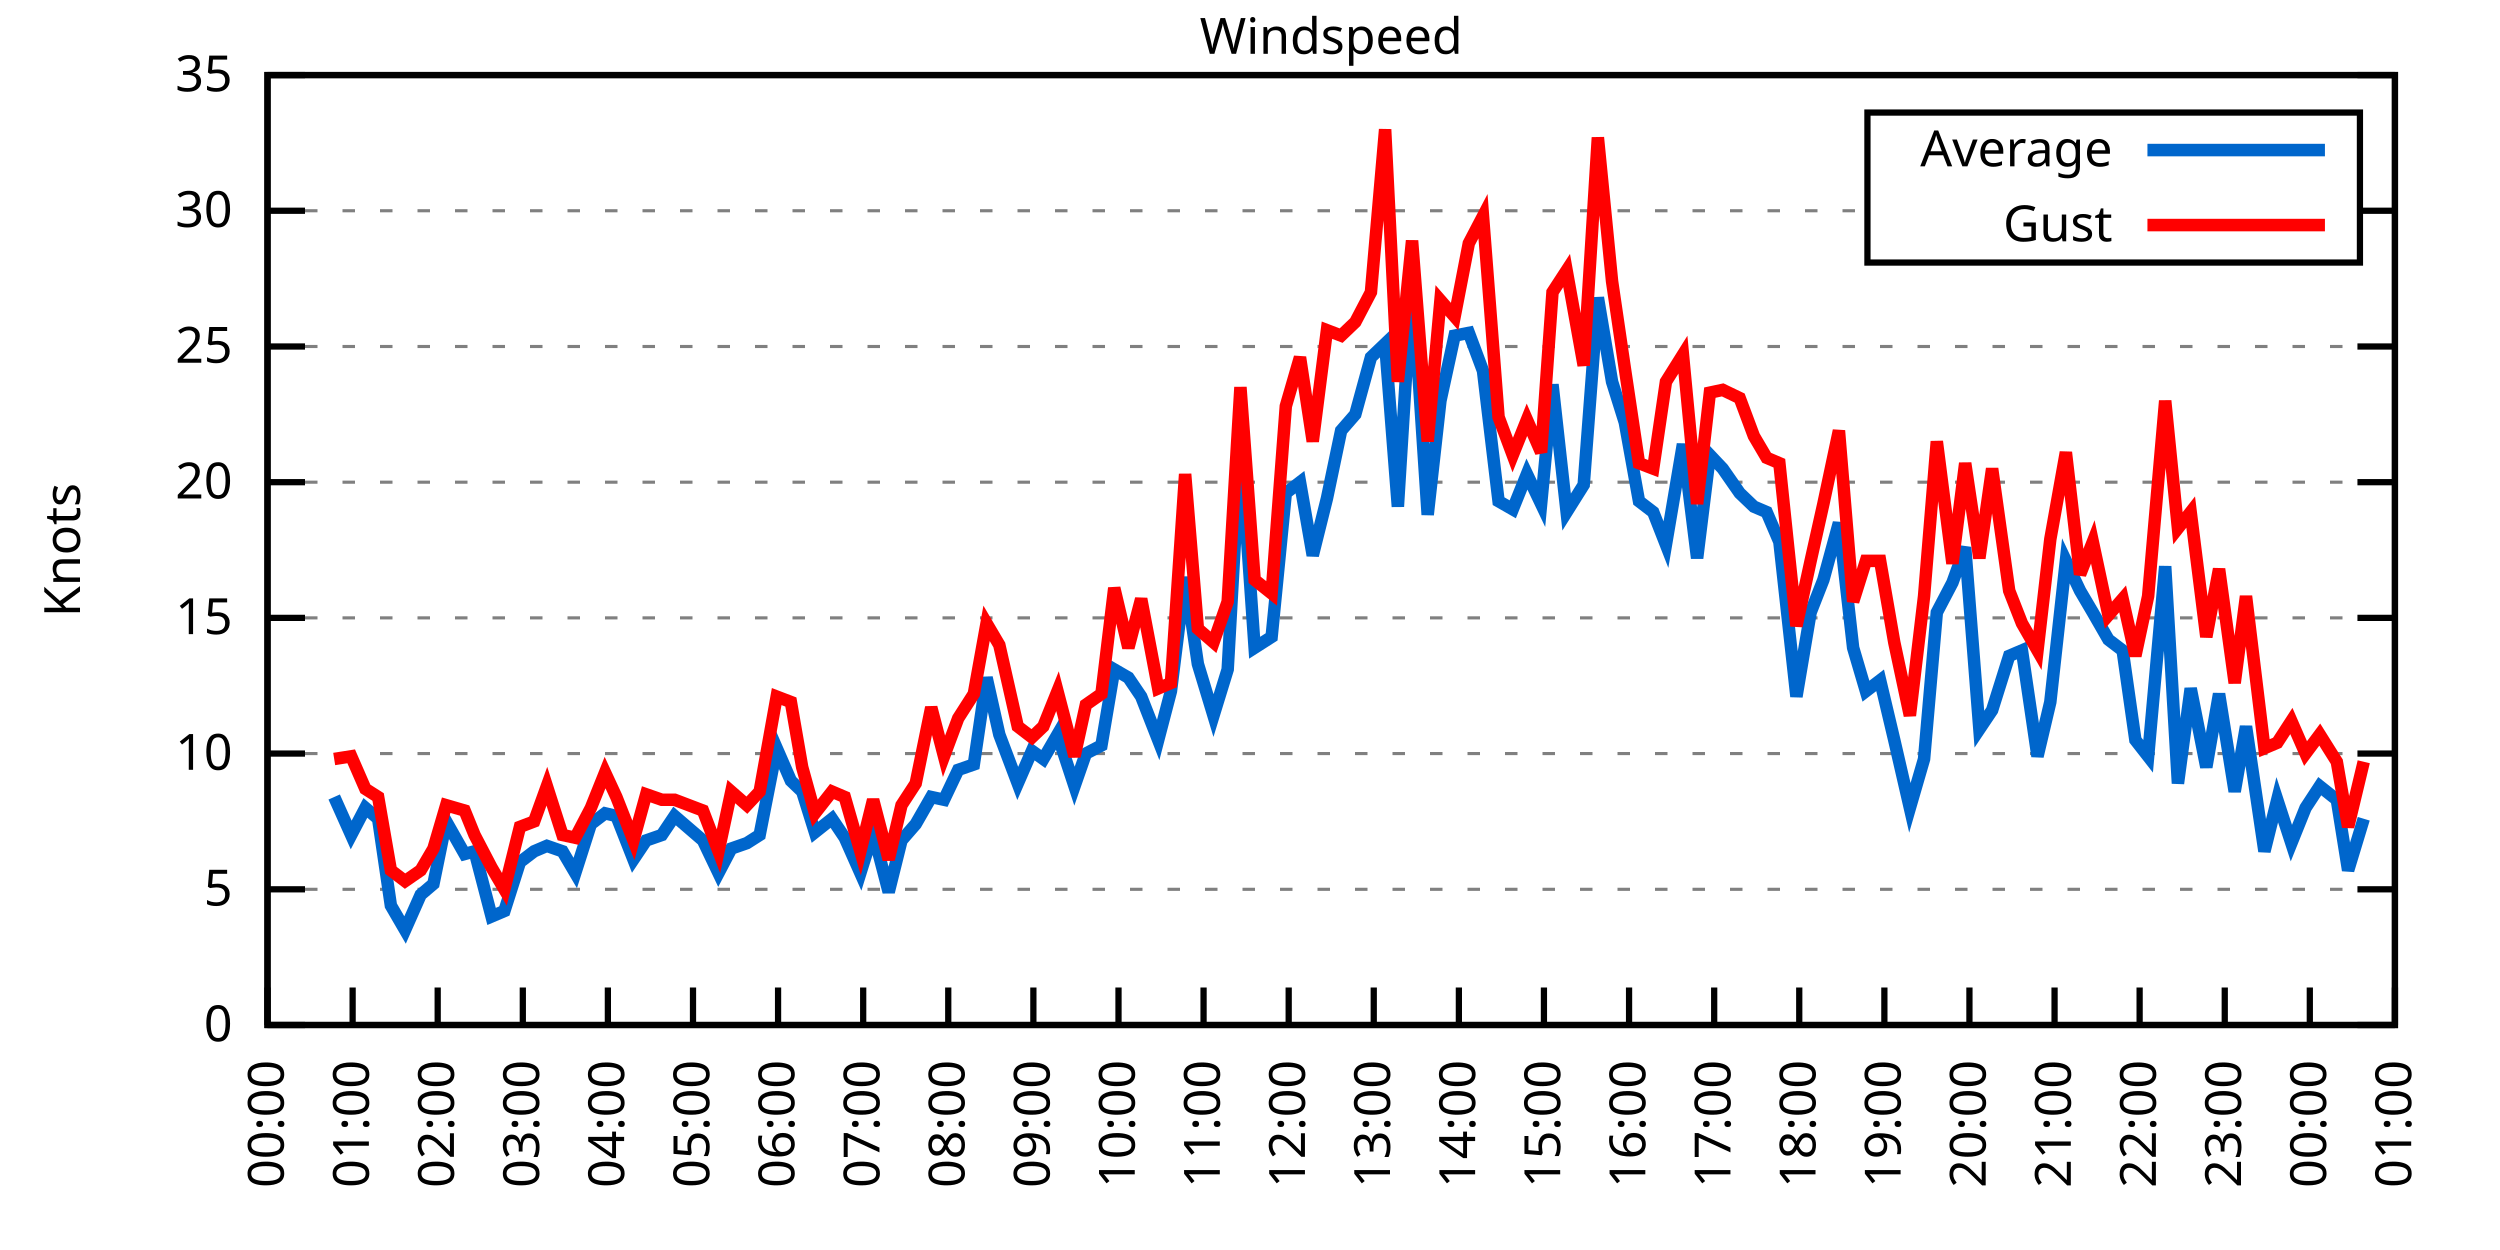
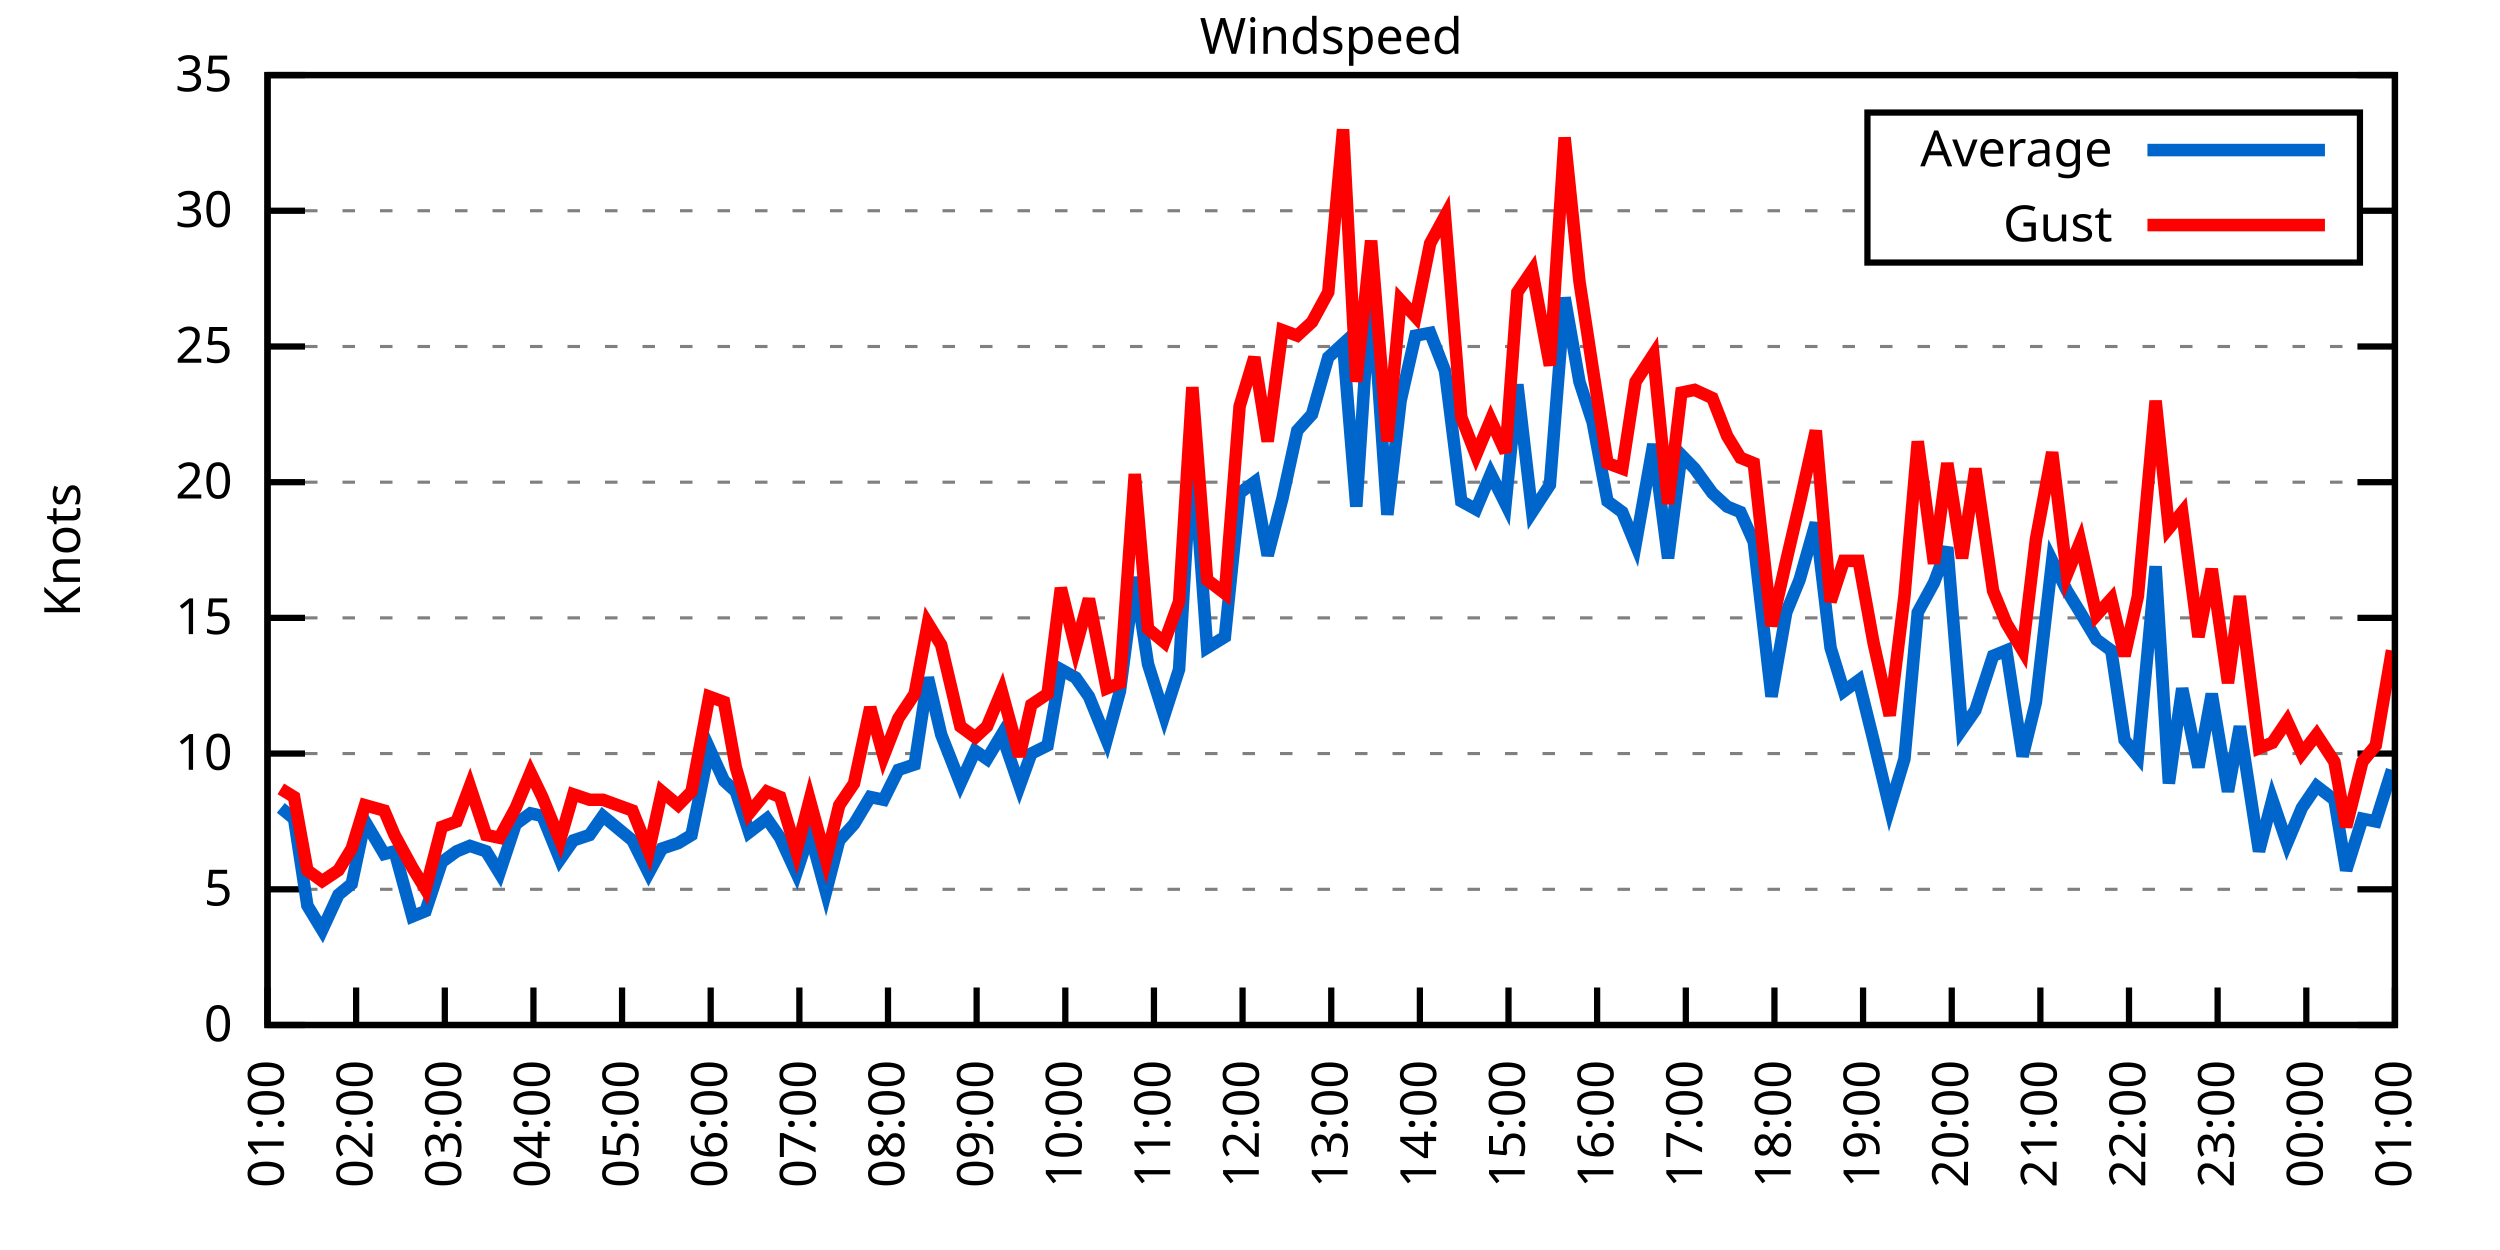
<svg xmlns="http://www.w3.org/2000/svg" xmlns:xlink="http://www.w3.org/1999/xlink" width="400" height="200" viewBox="0 0 400 200">
  <g id="gnuplot_canvas">
    <rect x="0" y="0" width="400" height="200" fill="none" />
    <defs>
      <circle id="gpDot" r="0.5" stroke-width="0.5" stroke="currentColor" />
      <path id="gpPt0" stroke-width="0.333" stroke="currentColor" d="M-1,0 h2 M0,-1 v2" />
      <path id="gpPt1" stroke-width="0.333" stroke="currentColor" d="M-1,-1 L1,1 M1,-1 L-1,1" />
      <path id="gpPt2" stroke-width="0.333" stroke="currentColor" d="M-1,0 L1,0 M0,-1 L0,1 M-1,-1 L1,1 M-1,1 L1,-1" />
      <rect id="gpPt3" stroke-width="0.333" stroke="currentColor" x="-1" y="-1" width="2" height="2" />
      <rect id="gpPt4" stroke-width="0.333" stroke="currentColor" fill="currentColor" x="-1" y="-1" width="2" height="2" />
      <circle id="gpPt5" stroke-width="0.333" stroke="currentColor" cx="0" cy="0" r="1" />
      <use xlink:href="#gpPt5" id="gpPt6" fill="currentColor" stroke="none" />
      <path id="gpPt7" stroke-width="0.333" stroke="currentColor" d="M0,-1.33 L-1.33,0.67 L1.33,0.67 z" />
      <use xlink:href="#gpPt7" id="gpPt8" fill="currentColor" stroke="none" />
      <use xlink:href="#gpPt7" id="gpPt9" stroke="currentColor" transform="rotate(180)" />
      <use xlink:href="#gpPt9" id="gpPt10" fill="currentColor" stroke="none" />
      <use xlink:href="#gpPt3" id="gpPt11" stroke="currentColor" transform="rotate(45)" />
      <use xlink:href="#gpPt11" id="gpPt12" fill="currentColor" stroke="none" />
      <path id="gpPt13" stroke-width="0.333" stroke="currentColor" d="M0,1.330 L1.265,0.411 L0.782,-1.067 L-0.782,-1.076 L-1.265,0.411 z" />
      <use xlink:href="#gpPt13" id="gpPt14" fill="currentColor" stroke="none" />
      <filter id="textbox" filterUnits="objectBoundingBox" x="0" y="0" height="1" width="1">
        <feFlood flood-color="white" flood-opacity="1" result="bgnd" />
        <feComposite in="SourceGraphic" in2="bgnd" operator="atop" />
      </filter>
      <filter id="greybox" filterUnits="objectBoundingBox" x="0" y="0" height="1" width="1">
        <feFlood flood-color="lightgrey" flood-opacity="1" result="grey" />
        <feComposite in="SourceGraphic" in2="grey" operator="atop" />
      </filter>
    </defs>
    <g fill="none" color="white" stroke="currentColor" stroke-width="1.00" stroke-linecap="butt" stroke-linejoin="miter">
</g>
    <g fill="none" color="black" stroke="currentColor" stroke-width="1.00" stroke-linecap="butt" stroke-linejoin="miter">
      <g stroke="none" shape-rendering="crispEdges">
        <polygon fill="rgb(255, 255, 255)" points="42.80,164.00 383.18,164.00 383.18,12.02 42.80,12.02 " />
      </g>
    </g>
    <g fill="none" color="black" stroke="currentColor" stroke-width="1.00" stroke-linecap="butt" stroke-linejoin="miter">
</g>
    <g fill="none" color="black" stroke="black" stroke-width="0.50" stroke-linecap="butt" stroke-linejoin="miter">
</g>
    <g fill="none" color="gray" stroke="currentColor" stroke-width="0.50" stroke-linecap="butt" stroke-linejoin="miter">
      <path stroke="gray" stroke-dasharray="2,4" class="gridline" d="M42.80,164.00 L383.19,164.00  " />
    </g>
    <g fill="none" color="gray" stroke="gray" stroke-width="1.00" stroke-linecap="butt" stroke-linejoin="miter">
</g>
    <g fill="none" color="black" stroke="currentColor" stroke-width="1.00" stroke-linecap="butt" stroke-linejoin="miter">
      <path stroke="black" d="M42.80,164.00 L48.80,164.00 M383.19,164.00 L377.19,164.00  " />
      <g transform="translate(37.20,166.60)" stroke="none" fill="black" font-family="Sans" font-size="8.00" text-anchor="end">
        <text>
          <tspan font-family="Sans"> 0</tspan>
        </text>
      </g>
    </g>
    <g fill="none" color="black" stroke="currentColor" stroke-width="1.00" stroke-linecap="butt" stroke-linejoin="miter">
</g>
    <g fill="none" color="black" stroke="black" stroke-width="0.50" stroke-linecap="butt" stroke-linejoin="miter">
</g>
    <g fill="none" color="gray" stroke="currentColor" stroke-width="0.50" stroke-linecap="butt" stroke-linejoin="miter">
      <path stroke="gray" stroke-dasharray="2,4" class="gridline" d="M42.80,142.29 L383.19,142.29  " />
    </g>
    <g fill="none" color="gray" stroke="gray" stroke-width="1.00" stroke-linecap="butt" stroke-linejoin="miter">
</g>
    <g fill="none" color="black" stroke="currentColor" stroke-width="1.00" stroke-linecap="butt" stroke-linejoin="miter">
      <path stroke="black" d="M42.80,142.29 L48.80,142.29 M383.19,142.29 L377.19,142.29  " />
      <g transform="translate(37.20,144.89)" stroke="none" fill="black" font-family="Sans" font-size="8.00" text-anchor="end">
        <text>
          <tspan font-family="Sans"> 5</tspan>
        </text>
      </g>
    </g>
    <g fill="none" color="black" stroke="currentColor" stroke-width="1.00" stroke-linecap="butt" stroke-linejoin="miter">
</g>
    <g fill="none" color="black" stroke="black" stroke-width="0.50" stroke-linecap="butt" stroke-linejoin="miter">
</g>
    <g fill="none" color="gray" stroke="currentColor" stroke-width="0.50" stroke-linecap="butt" stroke-linejoin="miter">
      <path stroke="gray" stroke-dasharray="2,4" class="gridline" d="M42.80,120.57 L383.19,120.57  " />
    </g>
    <g fill="none" color="gray" stroke="gray" stroke-width="1.00" stroke-linecap="butt" stroke-linejoin="miter">
</g>
    <g fill="none" color="black" stroke="currentColor" stroke-width="1.00" stroke-linecap="butt" stroke-linejoin="miter">
      <path stroke="black" d="M42.80,120.57 L48.80,120.57 M383.19,120.57 L377.19,120.57  " />
      <g transform="translate(37.20,123.17)" stroke="none" fill="black" font-family="Sans" font-size="8.00" text-anchor="end">
        <text>
          <tspan font-family="Sans"> 10</tspan>
        </text>
      </g>
    </g>
    <g fill="none" color="black" stroke="currentColor" stroke-width="1.00" stroke-linecap="butt" stroke-linejoin="miter">
</g>
    <g fill="none" color="black" stroke="black" stroke-width="0.50" stroke-linecap="butt" stroke-linejoin="miter">
</g>
    <g fill="none" color="gray" stroke="currentColor" stroke-width="0.50" stroke-linecap="butt" stroke-linejoin="miter">
      <path stroke="gray" stroke-dasharray="2,4" class="gridline" d="M42.80,98.86 L383.19,98.86  " />
    </g>
    <g fill="none" color="gray" stroke="gray" stroke-width="1.00" stroke-linecap="butt" stroke-linejoin="miter">
</g>
    <g fill="none" color="black" stroke="currentColor" stroke-width="1.00" stroke-linecap="butt" stroke-linejoin="miter">
      <path stroke="black" d="M42.80,98.86 L48.80,98.86 M383.19,98.86 L377.19,98.86  " />
      <g transform="translate(37.20,101.46)" stroke="none" fill="black" font-family="Sans" font-size="8.00" text-anchor="end">
        <text>
          <tspan font-family="Sans"> 15</tspan>
        </text>
      </g>
    </g>
    <g fill="none" color="black" stroke="currentColor" stroke-width="1.00" stroke-linecap="butt" stroke-linejoin="miter">
</g>
    <g fill="none" color="black" stroke="black" stroke-width="0.50" stroke-linecap="butt" stroke-linejoin="miter">
</g>
    <g fill="none" color="gray" stroke="currentColor" stroke-width="0.50" stroke-linecap="butt" stroke-linejoin="miter">
      <path stroke="gray" stroke-dasharray="2,4" class="gridline" d="M42.80,77.15 L383.19,77.15  " />
    </g>
    <g fill="none" color="gray" stroke="gray" stroke-width="1.00" stroke-linecap="butt" stroke-linejoin="miter">
</g>
    <g fill="none" color="black" stroke="currentColor" stroke-width="1.00" stroke-linecap="butt" stroke-linejoin="miter">
      <path stroke="black" d="M42.80,77.15 L48.80,77.15 M383.19,77.15 L377.19,77.15  " />
      <g transform="translate(37.20,79.75)" stroke="none" fill="black" font-family="Sans" font-size="8.00" text-anchor="end">
        <text>
          <tspan font-family="Sans"> 20</tspan>
        </text>
      </g>
    </g>
    <g fill="none" color="black" stroke="currentColor" stroke-width="1.00" stroke-linecap="butt" stroke-linejoin="miter">
</g>
    <g fill="none" color="black" stroke="black" stroke-width="0.50" stroke-linecap="butt" stroke-linejoin="miter">
</g>
    <g fill="none" color="gray" stroke="currentColor" stroke-width="0.50" stroke-linecap="butt" stroke-linejoin="miter">
      <path stroke="gray" stroke-dasharray="2,4" class="gridline" d="M42.80,55.44 L383.19,55.44  " />
    </g>
    <g fill="none" color="gray" stroke="gray" stroke-width="1.00" stroke-linecap="butt" stroke-linejoin="miter">
</g>
    <g fill="none" color="black" stroke="currentColor" stroke-width="1.00" stroke-linecap="butt" stroke-linejoin="miter">
      <path stroke="black" d="M42.80,55.44 L48.80,55.44 M383.19,55.44 L377.19,55.44  " />
      <g transform="translate(37.20,58.04)" stroke="none" fill="black" font-family="Sans" font-size="8.00" text-anchor="end">
        <text>
          <tspan font-family="Sans"> 25</tspan>
        </text>
      </g>
    </g>
    <g fill="none" color="black" stroke="currentColor" stroke-width="1.00" stroke-linecap="butt" stroke-linejoin="miter">
</g>
    <g fill="none" color="black" stroke="black" stroke-width="0.50" stroke-linecap="butt" stroke-linejoin="miter">
</g>
    <g fill="none" color="gray" stroke="currentColor" stroke-width="0.50" stroke-linecap="butt" stroke-linejoin="miter">
      <path stroke="gray" stroke-dasharray="2,4" class="gridline" d="M42.80,33.72 L298.79,33.72 M377.59,33.72 L383.19,33.72  " />
    </g>
    <g fill="none" color="gray" stroke="gray" stroke-width="1.00" stroke-linecap="butt" stroke-linejoin="miter">
</g>
    <g fill="none" color="black" stroke="currentColor" stroke-width="1.00" stroke-linecap="butt" stroke-linejoin="miter">
      <path stroke="black" d="M42.80,33.72 L48.80,33.72 M383.19,33.72 L377.19,33.72  " />
      <g transform="translate(37.20,36.32)" stroke="none" fill="black" font-family="Sans" font-size="8.00" text-anchor="end">
        <text>
          <tspan font-family="Sans"> 30</tspan>
        </text>
      </g>
    </g>
    <g fill="none" color="black" stroke="currentColor" stroke-width="1.00" stroke-linecap="butt" stroke-linejoin="miter">
</g>
    <g fill="none" color="black" stroke="black" stroke-width="0.50" stroke-linecap="butt" stroke-linejoin="miter">
</g>
    <g fill="none" color="gray" stroke="currentColor" stroke-width="0.50" stroke-linecap="butt" stroke-linejoin="miter">
      <path stroke="gray" stroke-dasharray="2,4" class="gridline" d="M42.80,12.01 L383.19,12.01  " />
    </g>
    <g fill="none" color="gray" stroke="gray" stroke-width="1.00" stroke-linecap="butt" stroke-linejoin="miter">
</g>
    <g fill="none" color="black" stroke="currentColor" stroke-width="1.00" stroke-linecap="butt" stroke-linejoin="miter">
      <path stroke="black" d="M42.80,12.01 L48.80,12.01 M383.19,12.01 L377.19,12.01  " />
      <g transform="translate(37.20,14.61)" stroke="none" fill="black" font-family="Sans" font-size="8.00" text-anchor="end">
        <text>
          <tspan font-family="Sans"> 35</tspan>
        </text>
      </g>
    </g>
    <g fill="none" color="black" stroke="currentColor" stroke-width="1.00" stroke-linecap="butt" stroke-linejoin="miter">
      <path stroke="black" d="M42.80,164.00 L42.80,158.00  " />
      <g transform="translate(45.40,169.60) rotate(270.00)" stroke="none" fill="black" font-family="Sans" font-size="8.00" text-anchor="end">
        <text>
-           <tspan font-family="Sans">00:00</tspan>
-         </text>
-       </g>
-     </g>
-     <g fill="none" color="black" stroke="currentColor" stroke-width="1.00" stroke-linecap="butt" stroke-linejoin="miter">
-       <path stroke="black" d="M56.42,164.00 L56.42,158.00  " />
-       <g transform="translate(59.02,169.60) rotate(270.00)" stroke="none" fill="black" font-family="Sans" font-size="8.00" text-anchor="end">
-         <text>
          <tspan font-family="Sans">01:00</tspan>
        </text>
      </g>
    </g>
    <g fill="none" color="black" stroke="currentColor" stroke-width="1.00" stroke-linecap="butt" stroke-linejoin="miter">
-       <path stroke="black" d="M70.03,164.00 L70.03,158.00  " />
-       <g transform="translate(72.63,169.60) rotate(270.00)" stroke="none" fill="black" font-family="Sans" font-size="8.00" text-anchor="end">
+       <path stroke="black" d="M56.98,164.00 L56.98,158.00  " />
+       <g transform="translate(59.58,169.60) rotate(270.00)" stroke="none" fill="black" font-family="Sans" font-size="8.00" text-anchor="end">
        <text>
          <tspan font-family="Sans">02:00</tspan>
        </text>
      </g>
    </g>
    <g fill="none" color="black" stroke="currentColor" stroke-width="1.00" stroke-linecap="butt" stroke-linejoin="miter">
-       <path stroke="black" d="M83.65,164.00 L83.65,158.00  " />
-       <g transform="translate(86.25,169.60) rotate(270.00)" stroke="none" fill="black" font-family="Sans" font-size="8.00" text-anchor="end">
+       <path stroke="black" d="M71.17,164.00 L71.17,158.00  " />
+       <g transform="translate(73.77,169.60) rotate(270.00)" stroke="none" fill="black" font-family="Sans" font-size="8.00" text-anchor="end">
        <text>
          <tspan font-family="Sans">03:00</tspan>
        </text>
      </g>
    </g>
    <g fill="none" color="black" stroke="currentColor" stroke-width="1.00" stroke-linecap="butt" stroke-linejoin="miter">
-       <path stroke="black" d="M97.26,164.00 L97.26,158.00  " />
-       <g transform="translate(99.86,169.60) rotate(270.00)" stroke="none" fill="black" font-family="Sans" font-size="8.00" text-anchor="end">
+       <path stroke="black" d="M85.35,164.00 L85.35,158.00  " />
+       <g transform="translate(87.95,169.60) rotate(270.00)" stroke="none" fill="black" font-family="Sans" font-size="8.00" text-anchor="end">
        <text>
          <tspan font-family="Sans">04:00</tspan>
        </text>
      </g>
    </g>
    <g fill="none" color="black" stroke="currentColor" stroke-width="1.00" stroke-linecap="butt" stroke-linejoin="miter">
-       <path stroke="black" d="M110.88,164.00 L110.88,158.00  " />
-       <g transform="translate(113.48,169.60) rotate(270.00)" stroke="none" fill="black" font-family="Sans" font-size="8.00" text-anchor="end">
+       <path stroke="black" d="M99.53,164.00 L99.53,158.00  " />
+       <g transform="translate(102.13,169.60) rotate(270.00)" stroke="none" fill="black" font-family="Sans" font-size="8.00" text-anchor="end">
        <text>
          <tspan font-family="Sans">05:00</tspan>
        </text>
      </g>
    </g>
    <g fill="none" color="black" stroke="currentColor" stroke-width="1.00" stroke-linecap="butt" stroke-linejoin="miter">
-       <path stroke="black" d="M124.49,164.00 L124.49,158.00  " />
-       <g transform="translate(127.09,169.60) rotate(270.00)" stroke="none" fill="black" font-family="Sans" font-size="8.00" text-anchor="end">
+       <path stroke="black" d="M113.71,164.00 L113.71,158.00  " />
+       <g transform="translate(116.31,169.60) rotate(270.00)" stroke="none" fill="black" font-family="Sans" font-size="8.00" text-anchor="end">
        <text>
          <tspan font-family="Sans">06:00</tspan>
        </text>
      </g>
    </g>
    <g fill="none" color="black" stroke="currentColor" stroke-width="1.00" stroke-linecap="butt" stroke-linejoin="miter">
-       <path stroke="black" d="M138.11,164.00 L138.11,158.00  " />
-       <g transform="translate(140.71,169.60) rotate(270.00)" stroke="none" fill="black" font-family="Sans" font-size="8.00" text-anchor="end">
+       <path stroke="black" d="M127.90,164.00 L127.90,158.00  " />
+       <g transform="translate(130.50,169.60) rotate(270.00)" stroke="none" fill="black" font-family="Sans" font-size="8.00" text-anchor="end">
        <text>
          <tspan font-family="Sans">07:00</tspan>
        </text>
      </g>
    </g>
    <g fill="none" color="black" stroke="currentColor" stroke-width="1.00" stroke-linecap="butt" stroke-linejoin="miter">
-       <path stroke="black" d="M151.72,164.00 L151.72,158.00  " />
-       <g transform="translate(154.32,169.60) rotate(270.00)" stroke="none" fill="black" font-family="Sans" font-size="8.00" text-anchor="end">
+       <path stroke="black" d="M142.08,164.00 L142.08,158.00  " />
+       <g transform="translate(144.68,169.60) rotate(270.00)" stroke="none" fill="black" font-family="Sans" font-size="8.00" text-anchor="end">
        <text>
          <tspan font-family="Sans">08:00</tspan>
        </text>
      </g>
    </g>
    <g fill="none" color="black" stroke="currentColor" stroke-width="1.00" stroke-linecap="butt" stroke-linejoin="miter">
-       <path stroke="black" d="M165.34,164.00 L165.34,158.00  " />
-       <g transform="translate(167.94,169.60) rotate(270.00)" stroke="none" fill="black" font-family="Sans" font-size="8.00" text-anchor="end">
+       <path stroke="black" d="M156.26,164.00 L156.26,158.00  " />
+       <g transform="translate(158.86,169.60) rotate(270.00)" stroke="none" fill="black" font-family="Sans" font-size="8.00" text-anchor="end">
        <text>
          <tspan font-family="Sans">09:00</tspan>
        </text>
      </g>
    </g>
    <g fill="none" color="black" stroke="currentColor" stroke-width="1.00" stroke-linecap="butt" stroke-linejoin="miter">
-       <path stroke="black" d="M178.96,164.00 L178.96,158.00  " />
-       <g transform="translate(181.56,169.60) rotate(270.00)" stroke="none" fill="black" font-family="Sans" font-size="8.00" text-anchor="end">
+       <path stroke="black" d="M170.45,164.00 L170.45,158.00  " />
+       <g transform="translate(173.05,169.60) rotate(270.00)" stroke="none" fill="black" font-family="Sans" font-size="8.00" text-anchor="end">
        <text>
          <tspan font-family="Sans">10:00</tspan>
        </text>
      </g>
    </g>
    <g fill="none" color="black" stroke="currentColor" stroke-width="1.00" stroke-linecap="butt" stroke-linejoin="miter">
-       <path stroke="black" d="M192.57,164.00 L192.57,158.00  " />
-       <g transform="translate(195.17,169.60) rotate(270.00)" stroke="none" fill="black" font-family="Sans" font-size="8.00" text-anchor="end">
+       <path stroke="black" d="M184.63,164.00 L184.63,158.00  " />
+       <g transform="translate(187.23,169.60) rotate(270.00)" stroke="none" fill="black" font-family="Sans" font-size="8.00" text-anchor="end">
        <text>
          <tspan font-family="Sans">11:00</tspan>
        </text>
      </g>
    </g>
    <g fill="none" color="black" stroke="currentColor" stroke-width="1.00" stroke-linecap="butt" stroke-linejoin="miter">
-       <path stroke="black" d="M206.19,164.00 L206.19,158.00  " />
-       <g transform="translate(208.79,169.60) rotate(270.00)" stroke="none" fill="black" font-family="Sans" font-size="8.00" text-anchor="end">
+       <path stroke="black" d="M198.81,164.00 L198.81,158.00  " />
+       <g transform="translate(201.41,169.60) rotate(270.00)" stroke="none" fill="black" font-family="Sans" font-size="8.00" text-anchor="end">
        <text>
          <tspan font-family="Sans">12:00</tspan>
        </text>
      </g>
    </g>
    <g fill="none" color="black" stroke="currentColor" stroke-width="1.00" stroke-linecap="butt" stroke-linejoin="miter">
-       <path stroke="black" d="M219.80,164.00 L219.80,158.00  " />
-       <g transform="translate(222.40,169.60) rotate(270.00)" stroke="none" fill="black" font-family="Sans" font-size="8.00" text-anchor="end">
+       <path stroke="black" d="M213.00,164.00 L213.00,158.00  " />
+       <g transform="translate(215.60,169.60) rotate(270.00)" stroke="none" fill="black" font-family="Sans" font-size="8.00" text-anchor="end">
        <text>
          <tspan font-family="Sans">13:00</tspan>
        </text>
      </g>
    </g>
    <g fill="none" color="black" stroke="currentColor" stroke-width="1.00" stroke-linecap="butt" stroke-linejoin="miter">
-       <path stroke="black" d="M233.42,164.00 L233.42,158.00  " />
-       <g transform="translate(236.02,169.60) rotate(270.00)" stroke="none" fill="black" font-family="Sans" font-size="8.00" text-anchor="end">
+       <path stroke="black" d="M227.18,164.00 L227.18,158.00  " />
+       <g transform="translate(229.78,169.60) rotate(270.00)" stroke="none" fill="black" font-family="Sans" font-size="8.00" text-anchor="end">
        <text>
          <tspan font-family="Sans">14:00</tspan>
        </text>
      </g>
    </g>
    <g fill="none" color="black" stroke="currentColor" stroke-width="1.00" stroke-linecap="butt" stroke-linejoin="miter">
-       <path stroke="black" d="M247.03,164.00 L247.03,158.00  " />
-       <g transform="translate(249.63,169.60) rotate(270.00)" stroke="none" fill="black" font-family="Sans" font-size="8.00" text-anchor="end">
+       <path stroke="black" d="M241.36,164.00 L241.36,158.00  " />
+       <g transform="translate(243.96,169.60) rotate(270.00)" stroke="none" fill="black" font-family="Sans" font-size="8.00" text-anchor="end">
        <text>
          <tspan font-family="Sans">15:00</tspan>
        </text>
      </g>
    </g>
    <g fill="none" color="black" stroke="currentColor" stroke-width="1.00" stroke-linecap="butt" stroke-linejoin="miter">
-       <path stroke="black" d="M260.65,164.00 L260.65,158.00  " />
-       <g transform="translate(263.25,169.60) rotate(270.00)" stroke="none" fill="black" font-family="Sans" font-size="8.00" text-anchor="end">
+       <path stroke="black" d="M255.54,164.00 L255.54,158.00  " />
+       <g transform="translate(258.14,169.60) rotate(270.00)" stroke="none" fill="black" font-family="Sans" font-size="8.00" text-anchor="end">
        <text>
          <tspan font-family="Sans">16:00</tspan>
        </text>
      </g>
    </g>
    <g fill="none" color="black" stroke="currentColor" stroke-width="1.00" stroke-linecap="butt" stroke-linejoin="miter">
-       <path stroke="black" d="M274.27,164.00 L274.27,158.00  " />
-       <g transform="translate(276.87,169.60) rotate(270.00)" stroke="none" fill="black" font-family="Sans" font-size="8.00" text-anchor="end">
+       <path stroke="black" d="M269.73,164.00 L269.73,158.00  " />
+       <g transform="translate(272.33,169.60) rotate(270.00)" stroke="none" fill="black" font-family="Sans" font-size="8.00" text-anchor="end">
        <text>
          <tspan font-family="Sans">17:00</tspan>
        </text>
      </g>
    </g>
    <g fill="none" color="black" stroke="currentColor" stroke-width="1.00" stroke-linecap="butt" stroke-linejoin="miter">
-       <path stroke="black" d="M287.88,164.00 L287.88,158.00  " />
-       <g transform="translate(290.48,169.60) rotate(270.00)" stroke="none" fill="black" font-family="Sans" font-size="8.00" text-anchor="end">
+       <path stroke="black" d="M283.91,164.00 L283.91,158.00  " />
+       <g transform="translate(286.51,169.60) rotate(270.00)" stroke="none" fill="black" font-family="Sans" font-size="8.00" text-anchor="end">
        <text>
          <tspan font-family="Sans">18:00</tspan>
        </text>
      </g>
    </g>
    <g fill="none" color="black" stroke="currentColor" stroke-width="1.00" stroke-linecap="butt" stroke-linejoin="miter">
-       <path stroke="black" d="M301.50,164.00 L301.50,158.00  " />
-       <g transform="translate(304.10,169.60) rotate(270.00)" stroke="none" fill="black" font-family="Sans" font-size="8.00" text-anchor="end">
+       <path stroke="black" d="M298.09,164.00 L298.09,158.00  " />
+       <g transform="translate(300.69,169.60) rotate(270.00)" stroke="none" fill="black" font-family="Sans" font-size="8.00" text-anchor="end">
        <text>
          <tspan font-family="Sans">19:00</tspan>
        </text>
      </g>
    </g>
    <g fill="none" color="black" stroke="currentColor" stroke-width="1.00" stroke-linecap="butt" stroke-linejoin="miter">
-       <path stroke="black" d="M315.11,164.00 L315.11,158.00  " />
-       <g transform="translate(317.71,169.60) rotate(270.00)" stroke="none" fill="black" font-family="Sans" font-size="8.00" text-anchor="end">
+       <path stroke="black" d="M312.28,164.00 L312.28,158.00  " />
+       <g transform="translate(314.88,169.60) rotate(270.00)" stroke="none" fill="black" font-family="Sans" font-size="8.00" text-anchor="end">
        <text>
          <tspan font-family="Sans">20:00</tspan>
        </text>
      </g>
    </g>
    <g fill="none" color="black" stroke="currentColor" stroke-width="1.00" stroke-linecap="butt" stroke-linejoin="miter">
-       <path stroke="black" d="M328.73,164.00 L328.73,158.00  " />
-       <g transform="translate(331.33,169.60) rotate(270.00)" stroke="none" fill="black" font-family="Sans" font-size="8.00" text-anchor="end">
+       <path stroke="black" d="M326.46,164.00 L326.46,158.00  " />
+       <g transform="translate(329.06,169.60) rotate(270.00)" stroke="none" fill="black" font-family="Sans" font-size="8.00" text-anchor="end">
        <text>
          <tspan font-family="Sans">21:00</tspan>
        </text>
      </g>
    </g>
    <g fill="none" color="black" stroke="currentColor" stroke-width="1.00" stroke-linecap="butt" stroke-linejoin="miter">
-       <path stroke="black" d="M342.34,164.00 L342.34,158.00  " />
-       <g transform="translate(344.94,169.60) rotate(270.00)" stroke="none" fill="black" font-family="Sans" font-size="8.00" text-anchor="end">
+       <path stroke="black" d="M340.64,164.00 L340.64,158.00  " />
+       <g transform="translate(343.24,169.60) rotate(270.00)" stroke="none" fill="black" font-family="Sans" font-size="8.00" text-anchor="end">
        <text>
          <tspan font-family="Sans">22:00</tspan>
        </text>
      </g>
    </g>
    <g fill="none" color="black" stroke="currentColor" stroke-width="1.00" stroke-linecap="butt" stroke-linejoin="miter">
-       <path stroke="black" d="M355.96,164.00 L355.96,158.00  " />
-       <g transform="translate(358.56,169.60) rotate(270.00)" stroke="none" fill="black" font-family="Sans" font-size="8.00" text-anchor="end">
+       <path stroke="black" d="M354.82,164.00 L354.82,158.00  " />
+       <g transform="translate(357.42,169.60) rotate(270.00)" stroke="none" fill="black" font-family="Sans" font-size="8.00" text-anchor="end">
        <text>
          <tspan font-family="Sans">23:00</tspan>
        </text>
      </g>
    </g>
    <g fill="none" color="black" stroke="currentColor" stroke-width="1.00" stroke-linecap="butt" stroke-linejoin="miter">
-       <path stroke="black" d="M369.57,164.00 L369.57,158.00  " />
-       <g transform="translate(372.17,169.60) rotate(270.00)" stroke="none" fill="black" font-family="Sans" font-size="8.00" text-anchor="end">
+       <path stroke="black" d="M369.01,164.00 L369.01,158.00  " />
+       <g transform="translate(371.61,169.60) rotate(270.00)" stroke="none" fill="black" font-family="Sans" font-size="8.00" text-anchor="end">
        <text>
          <tspan font-family="Sans">00:00</tspan>
        </text>
      </g>
    </g>
    <g fill="none" color="black" stroke="currentColor" stroke-width="1.00" stroke-linecap="butt" stroke-linejoin="miter">
      <path stroke="black" d="M383.19,164.00 L383.19,158.00  " />
      <g transform="translate(385.79,169.60) rotate(270.00)" stroke="none" fill="black" font-family="Sans" font-size="8.00" text-anchor="end">
        <text>
          <tspan font-family="Sans">01:00</tspan>
        </text>
      </g>
    </g>
    <g fill="none" color="black" stroke="currentColor" stroke-width="1.00" stroke-linecap="butt" stroke-linejoin="miter">
</g>
    <g fill="none" color="black" stroke="currentColor" stroke-width="1.00" stroke-linecap="butt" stroke-linejoin="miter">
      <path stroke="black" d="M42.80,12.01 L42.80,164.00 L383.19,164.00 L383.19,12.01 L42.80,12.01 Z  " />
    </g>
    <g fill="none" color="black" stroke="currentColor" stroke-width="1.00" stroke-linecap="butt" stroke-linejoin="miter">
</g>
    <g fill="none" color="black" stroke="currentColor" stroke-width="1.00" stroke-linecap="butt" stroke-linejoin="miter">
      <path stroke="black" d="M298.79,42.01 L298.79,18.01 L377.59,18.01 L377.59,42.01 L298.79,42.01 Z  " />
    </g>
    <g id="Windspeed_plot_1">
      <g fill="none" color="white" stroke="black" stroke-width="2.00" stroke-linecap="butt" stroke-linejoin="miter">
</g>
      <g fill="none" color="black" stroke="currentColor" stroke-width="2.00" stroke-linecap="butt" stroke-linejoin="miter">
        <g transform="translate(337.99,26.61)" stroke="none" fill="black" font-family="Sans" font-size="8.00" text-anchor="end">
          <text>
            <tspan font-family="Sans">Average</tspan>
          </text>
        </g>
      </g>
      <g fill="none" color="black" stroke="currentColor" stroke-width="2.00" stroke-linecap="butt" stroke-linejoin="miter">
-         <path stroke="rgb(  0, 102, 204)" d="M343.59,24.01 L371.99,24.01 M53.47,127.52 L56.19,133.60 L58.46,129.26 L60.50,131.00 L62.54,144.89 L64.81,148.80   L67.31,143.16 L69.35,141.42 L71.39,131.43 L74.34,136.64 L75.93,136.21 L78.65,146.63 L80.70,145.76 L83.19,137.94   L85.46,136.21 L87.50,135.34 L90.00,136.21 L92.04,139.68 L94.54,131.86 L96.81,130.13 L98.62,130.56 L101.35,137.51   L103.39,134.47 L105.89,133.60 L107.93,130.56 L112.47,134.47 L114.96,139.68 L117.01,135.77 L119.50,134.90 L121.54,133.60   L124.27,119.71 L126.54,124.92 L128.35,126.65 L130.39,133.17 L133.12,131.00 L135.16,134.04 L137.66,139.68 L139.70,133.17   L142.19,142.72 L144.24,134.47 L146.51,131.86 L149.00,127.52 L151.04,127.96 L153.31,123.18 L155.81,122.31 L157.85,108.42   L159.89,117.53 L162.84,125.35 L165.11,120.14 L166.93,121.44 L169.20,117.53 L171.92,125.79 L173.74,120.57 L176.23,119.27   L178.28,107.11 L180.54,108.42 L182.59,111.45 L185.31,118.40 L187.35,110.59 L189.62,92.35 L191.66,106.24 L194.16,114.49   L196.43,107.11 L198.47,71.07 L200.74,103.64 L203.46,101.90 L205.73,78.89 L208.00,77.15 L210.04,88.87 L212.31,79.75   L214.58,68.90 L216.85,66.29 L219.35,57.17 L221.62,55.00 L223.66,81.06 L225.93,44.58 L228.43,82.36 L230.47,64.12   L232.74,53.70 L235.01,53.26 L237.28,59.34 L239.77,80.19 L242.04,81.49 L244.31,75.85 L246.58,80.62 L248.40,61.52   L250.66,81.93 L253.39,77.58 L255.66,47.62 L257.93,61.08 L259.97,67.59 L262.24,80.19 L264.51,81.93 L266.55,87.14   L269.27,71.07 L271.54,89.31 L273.58,72.81 L275.63,74.98 L278.35,78.89 L280.62,81.06 L282.66,81.93 L284.70,86.70   L287.43,111.45 L289.70,97.99 L291.74,92.78 L294.23,83.66 L296.50,103.64 L298.55,110.59 L300.82,108.85 L303.08,118.40   L305.58,129.26 L307.85,121.44 L309.89,97.99 L312.39,93.22 L314.43,87.57 L316.70,116.67 L318.74,113.63 L321.47,104.94   L323.51,104.07 L326.00,121.01 L328.05,112.32 L330.54,89.74 L332.81,94.52 L334.85,97.99 L337.35,102.34 L339.62,104.07   L341.66,118.40 L343.70,121.01 L346.43,90.61 L348.47,125.35 L350.51,110.15 L353.01,122.75 L355.05,111.02 L357.55,126.65   L359.36,116.23 L362.31,136.21 L364.36,127.96 L366.62,134.90 L368.89,129.26 L371.16,125.79 L373.89,127.96 L375.70,139.25   L378.20,131.00  " />
+         <path stroke="rgb(  0, 102, 204)" d="M343.59,24.01 L371.99,24.01 M44.93,129.26 L47.05,131.00 L49.18,144.89 L51.55,148.80 L54.15,143.16 L56.27,141.42   L58.40,131.43 L61.47,136.64 L63.13,136.21 L65.97,146.63 L68.09,145.76 L70.69,137.94 L73.06,136.21 L75.18,135.34   L77.78,136.21 L79.91,139.68 L82.51,131.86 L84.88,130.13 L86.77,130.56 L89.60,137.51 L91.73,134.47 L94.33,133.60   L96.46,130.56 L101.19,134.47 L103.79,139.68 L105.91,135.77 L108.51,134.90 L110.64,133.60 L113.48,119.71 L115.84,124.92   L117.73,126.65 L119.86,133.17 L122.70,131.00 L124.82,134.04 L127.42,139.68 L129.55,133.17 L132.15,142.72 L134.28,134.47   L136.64,131.86 L139.24,127.52 L141.37,127.96 L143.74,123.18 L146.34,122.31 L148.46,108.42 L150.59,117.53 L153.66,125.35   L156.03,120.14 L157.92,121.44 L160.28,117.53 L163.12,125.79 L165.01,120.57 L167.61,119.27 L169.74,107.11 L172.10,108.42   L174.23,111.45 L177.06,118.40 L179.19,110.59 L181.56,92.35 L183.68,106.24 L186.28,114.49 L188.65,107.11 L190.78,71.07   L193.14,103.64 L195.98,101.90 L198.34,78.89 L200.70,77.15 L202.83,88.87 L205.19,79.75 L207.56,68.90 L209.92,66.29   L212.52,57.17 L214.89,55.00 L217.01,81.06 L219.38,44.58 L221.98,82.36 L224.10,64.12 L226.47,53.70 L228.83,53.26   L231.20,59.34 L233.80,80.19 L236.16,81.49 L238.52,75.85 L240.89,80.62 L242.78,61.52 L245.14,81.93 L247.98,77.58   L250.34,47.62 L252.71,61.08 L254.83,67.59 L257.20,80.19 L259.56,81.93 L261.69,87.14 L264.53,71.07 L266.89,89.31   L269.02,72.81 L271.14,74.98 L273.98,78.89 L276.35,81.06 L278.47,81.93 L280.60,86.70 L283.44,111.45 L285.80,97.99   L287.93,92.78 L290.53,83.66 L292.89,103.64 L295.02,110.59 L297.38,108.85 L299.75,118.40 L302.35,129.26 L304.71,121.44   L306.84,97.99 L309.44,93.22 L311.57,87.57 L313.93,116.67 L316.06,113.63 L318.89,104.94 L321.02,104.07 L323.62,121.01   L325.75,112.32 L328.35,89.74 L330.71,94.52 L332.84,97.99 L335.44,102.34 L337.80,104.07 L339.93,118.40 L342.06,121.01   L344.90,90.61 L347.02,125.35 L349.15,110.15 L351.75,122.75 L353.88,111.02 L356.48,126.65 L358.37,116.23 L361.44,136.21   L363.57,127.96 L365.93,134.90 L368.30,129.26 L370.66,125.79 L373.50,127.96 L375.39,139.25 L377.99,131.00 L380.12,131.43   L382.72,123.18  " />
      </g>
    </g>
    <g id="Windspeed_plot_2">
      <g fill="none" color="black" stroke="currentColor" stroke-width="2.00" stroke-linecap="butt" stroke-linejoin="miter">
        <g transform="translate(337.99,38.61)" stroke="none" fill="black" font-family="Sans" font-size="8.00" text-anchor="end">
          <text>
            <tspan font-family="Sans">Gust</tspan>
          </text>
        </g>
      </g>
      <g fill="none" color="black" stroke="currentColor" stroke-width="2.00" stroke-linecap="butt" stroke-linejoin="miter">
-         <path stroke="rgb(255,   0,   0)" d="M343.59,36.01 L371.99,36.01 M53.47,121.44 L56.19,121.01 L58.46,126.22 L60.50,127.52 L62.54,139.25 L64.81,140.98   L67.31,139.25 L69.35,135.77 L71.39,128.83 L74.34,129.69 L75.93,133.60 L78.65,138.81 L80.70,142.29 L83.19,132.30   L85.46,131.43 L87.50,125.79 L90.00,133.60 L92.04,134.04 L94.54,129.26 L96.81,123.61 L98.62,127.52 L101.35,134.47   L103.39,127.09 L105.89,127.96 L107.93,127.96 L112.47,129.69 L114.96,136.21 L117.01,126.65 L119.50,128.83 L121.54,126.65   L124.27,111.45 L126.54,112.32 L128.35,122.75 L130.39,130.13 L133.12,126.65 L135.16,127.52 L137.66,136.21 L139.70,127.96   L142.19,137.51 L144.24,128.83 L146.51,125.35 L149.00,113.19 L151.04,121.01 L153.31,114.93 L155.81,111.02 L157.85,99.73   L159.89,103.20 L162.84,116.23 L165.11,117.97 L166.93,116.23 L169.20,110.59 L171.92,121.01 L173.74,112.76 L176.23,111.02   L178.28,94.08 L180.54,103.64 L182.59,95.82 L185.31,110.15 L187.35,109.28 L189.62,75.85 L191.66,100.60 L194.16,102.77   L196.43,96.26 L198.47,61.95 L200.74,92.78 L203.46,94.95 L205.73,64.99 L208.00,57.17 L210.04,70.63 L212.31,52.83   L214.58,53.70 L216.85,51.53 L219.35,46.75 L221.62,20.70 L223.66,61.08 L225.93,38.50 L228.43,70.63 L230.47,48.05   L232.74,50.66 L235.01,38.93 L237.28,34.59 L239.77,66.73 L242.04,72.81 L244.31,67.16 L246.58,72.37 L248.40,46.75   L250.66,43.28 L253.39,58.48 L255.66,22.00 L257.93,45.01 L259.97,58.91 L262.24,74.11 L264.51,74.98 L266.55,61.08   L269.27,56.74 L271.54,80.62 L273.58,62.82 L275.63,62.38 L278.35,63.69 L280.62,69.77 L282.66,73.24 L284.70,74.11   L287.43,100.16 L289.70,89.74 L291.74,80.62 L294.23,68.90 L296.50,96.26 L298.55,89.74 L300.82,89.74 L303.08,102.77   L305.58,114.49 L307.85,95.39 L309.89,70.63 L312.39,90.18 L314.43,74.11 L316.70,89.31 L318.74,74.98 L321.47,94.52   L323.51,99.73 L326.00,104.07 L328.05,86.27 L330.54,72.37 L332.81,91.91 L334.85,86.70 L337.35,98.43 L339.62,95.82   L341.66,104.94 L343.70,95.39 L346.43,64.12 L348.47,84.53 L350.51,81.93 L353.01,101.90 L355.05,91.04 L357.55,109.28   L359.36,95.39 L362.31,119.71 L364.36,118.84 L366.62,115.36 L368.89,120.57 L371.16,117.53 L373.89,121.88 L375.70,132.30   L378.20,121.88  " />
+         <path stroke="rgb(255,   0,   0)" d="M343.59,36.01 L371.99,36.01 M44.93,126.22 L47.05,127.52 L49.18,139.25 L51.55,140.98 L54.15,139.25 L56.27,135.77   L58.40,128.83 L61.47,129.69 L63.13,133.60 L65.97,138.81 L68.09,142.29 L70.69,132.30 L73.06,131.43 L75.18,125.79   L77.78,133.60 L79.91,134.04 L82.51,129.26 L84.88,123.61 L86.77,127.52 L89.60,134.47 L91.73,127.09 L94.33,127.96   L96.46,127.96 L101.19,129.69 L103.79,136.21 L105.91,126.65 L108.51,128.83 L110.64,126.65 L113.48,111.45 L115.84,112.32   L117.73,122.75 L119.86,130.13 L122.70,126.65 L124.82,127.52 L127.42,136.21 L129.55,127.96 L132.15,137.51 L134.28,128.83   L136.64,125.35 L139.24,113.19 L141.37,121.01 L143.74,114.93 L146.34,111.02 L148.46,99.73 L150.59,103.20 L153.66,116.23   L156.03,117.97 L157.92,116.23 L160.28,110.59 L163.12,121.01 L165.01,112.76 L167.61,111.02 L169.74,94.08 L172.10,103.64   L174.23,95.82 L177.06,110.15 L179.19,109.28 L181.56,75.85 L183.68,100.60 L186.28,102.77 L188.65,96.26 L190.78,61.95   L193.14,92.78 L195.98,94.95 L198.34,64.99 L200.70,57.17 L202.83,70.63 L205.19,52.83 L207.56,53.70 L209.92,51.53   L212.52,46.75 L214.89,20.70 L217.01,61.08 L219.38,38.50 L221.98,70.63 L224.10,48.05 L226.47,50.66 L228.83,38.93   L231.20,34.59 L233.80,66.73 L236.16,72.81 L238.52,67.16 L240.89,72.37 L242.78,46.75 L245.14,43.28 L247.98,58.48   L250.34,22.00 L252.71,45.01 L254.83,58.91 L257.20,74.11 L259.56,74.98 L261.69,61.08 L264.53,56.74 L266.89,80.62   L269.02,62.82 L271.14,62.38 L273.98,63.69 L276.35,69.77 L278.47,73.24 L280.60,74.11 L283.44,100.16 L285.80,89.74   L287.93,80.62 L290.53,68.90 L292.89,96.26 L295.02,89.74 L297.38,89.74 L299.75,102.77 L302.35,114.49 L304.71,95.39   L306.84,70.63 L309.44,90.18 L311.57,74.11 L313.93,89.31 L316.06,74.98 L318.89,94.52 L321.02,99.73 L323.62,104.07   L325.75,86.27 L328.35,72.37 L330.71,91.91 L332.84,86.70 L335.44,98.43 L337.80,95.82 L339.93,104.94 L342.06,95.39   L344.90,64.12 L347.02,84.53 L349.15,81.93 L351.75,101.90 L353.88,91.04 L356.48,109.28 L358.37,95.39 L361.44,119.71   L363.57,118.84 L365.93,115.36 L368.30,120.57 L370.66,117.53 L373.50,121.88 L375.39,132.30 L377.99,121.88 L380.12,119.27   L382.72,104.07  " />
      </g>
    </g>
    <g fill="none" color="black" stroke="currentColor" stroke-width="2.00" stroke-linecap="butt" stroke-linejoin="miter">
</g>
    <g fill="none" color="black" stroke="black" stroke-width="1.00" stroke-linecap="butt" stroke-linejoin="miter">
</g>
    <g fill="none" color="black" stroke="currentColor" stroke-width="1.00" stroke-linecap="butt" stroke-linejoin="miter">
      <path stroke="black" d="M42.80,12.01 L42.80,164.00 L383.19,164.00 L383.19,12.01 L42.80,12.01 Z  " />
      <g transform="translate(12.80,88.01) rotate(270.00)" stroke="none" fill="black" font-family="Sans" font-size="8.00" text-anchor="middle">
        <text>
          <tspan font-family="Sans">Knots</tspan>
        </text>
      </g>
    </g>
    <g fill="none" color="black" stroke="currentColor" stroke-width="1.00" stroke-linecap="butt" stroke-linejoin="miter">
</g>
    <g fill="none" color="black" stroke="currentColor" stroke-width="1.00" stroke-linecap="butt" stroke-linejoin="miter">
      <g transform="translate(212.99,8.61)" stroke="none" fill="black" font-family="Sans" font-size="8.00" text-anchor="middle">
        <text>
          <tspan font-family="Sans">Windspeed</tspan>
        </text>
      </g>
    </g>
    <g fill="none" color="black" stroke="currentColor" stroke-width="1.00" stroke-linecap="butt" stroke-linejoin="miter">
</g>
  </g>
</svg>
